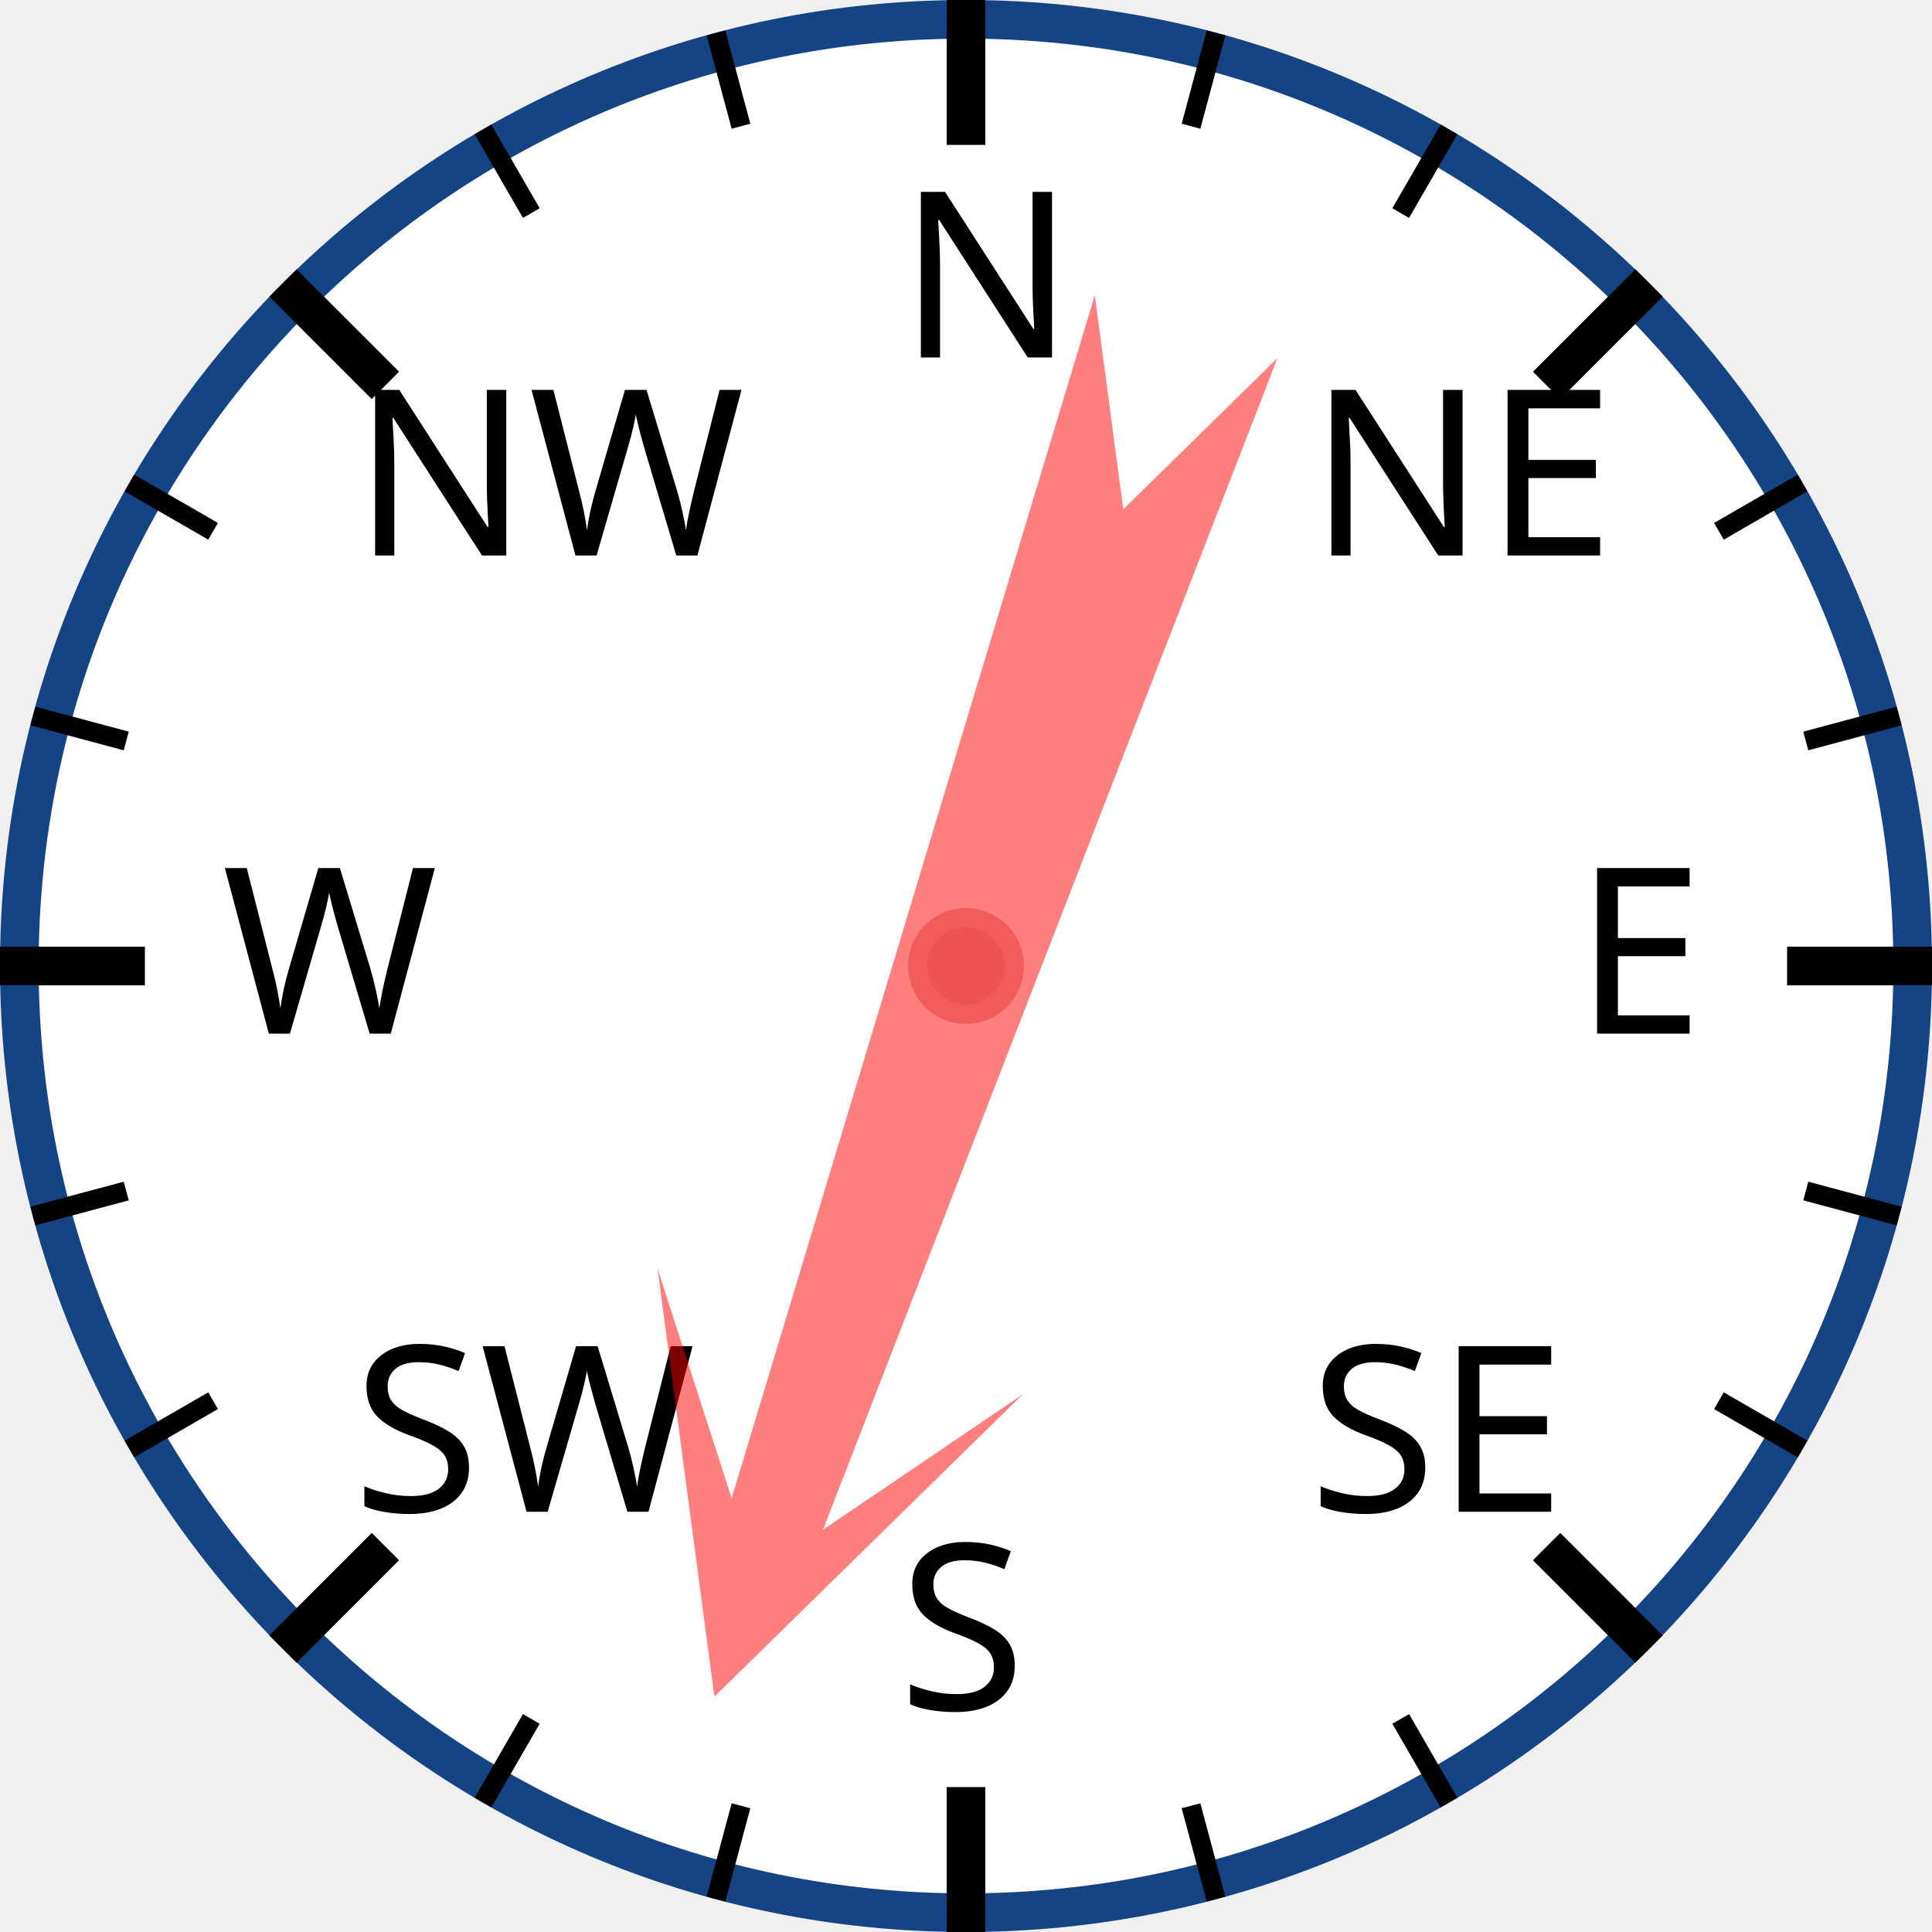
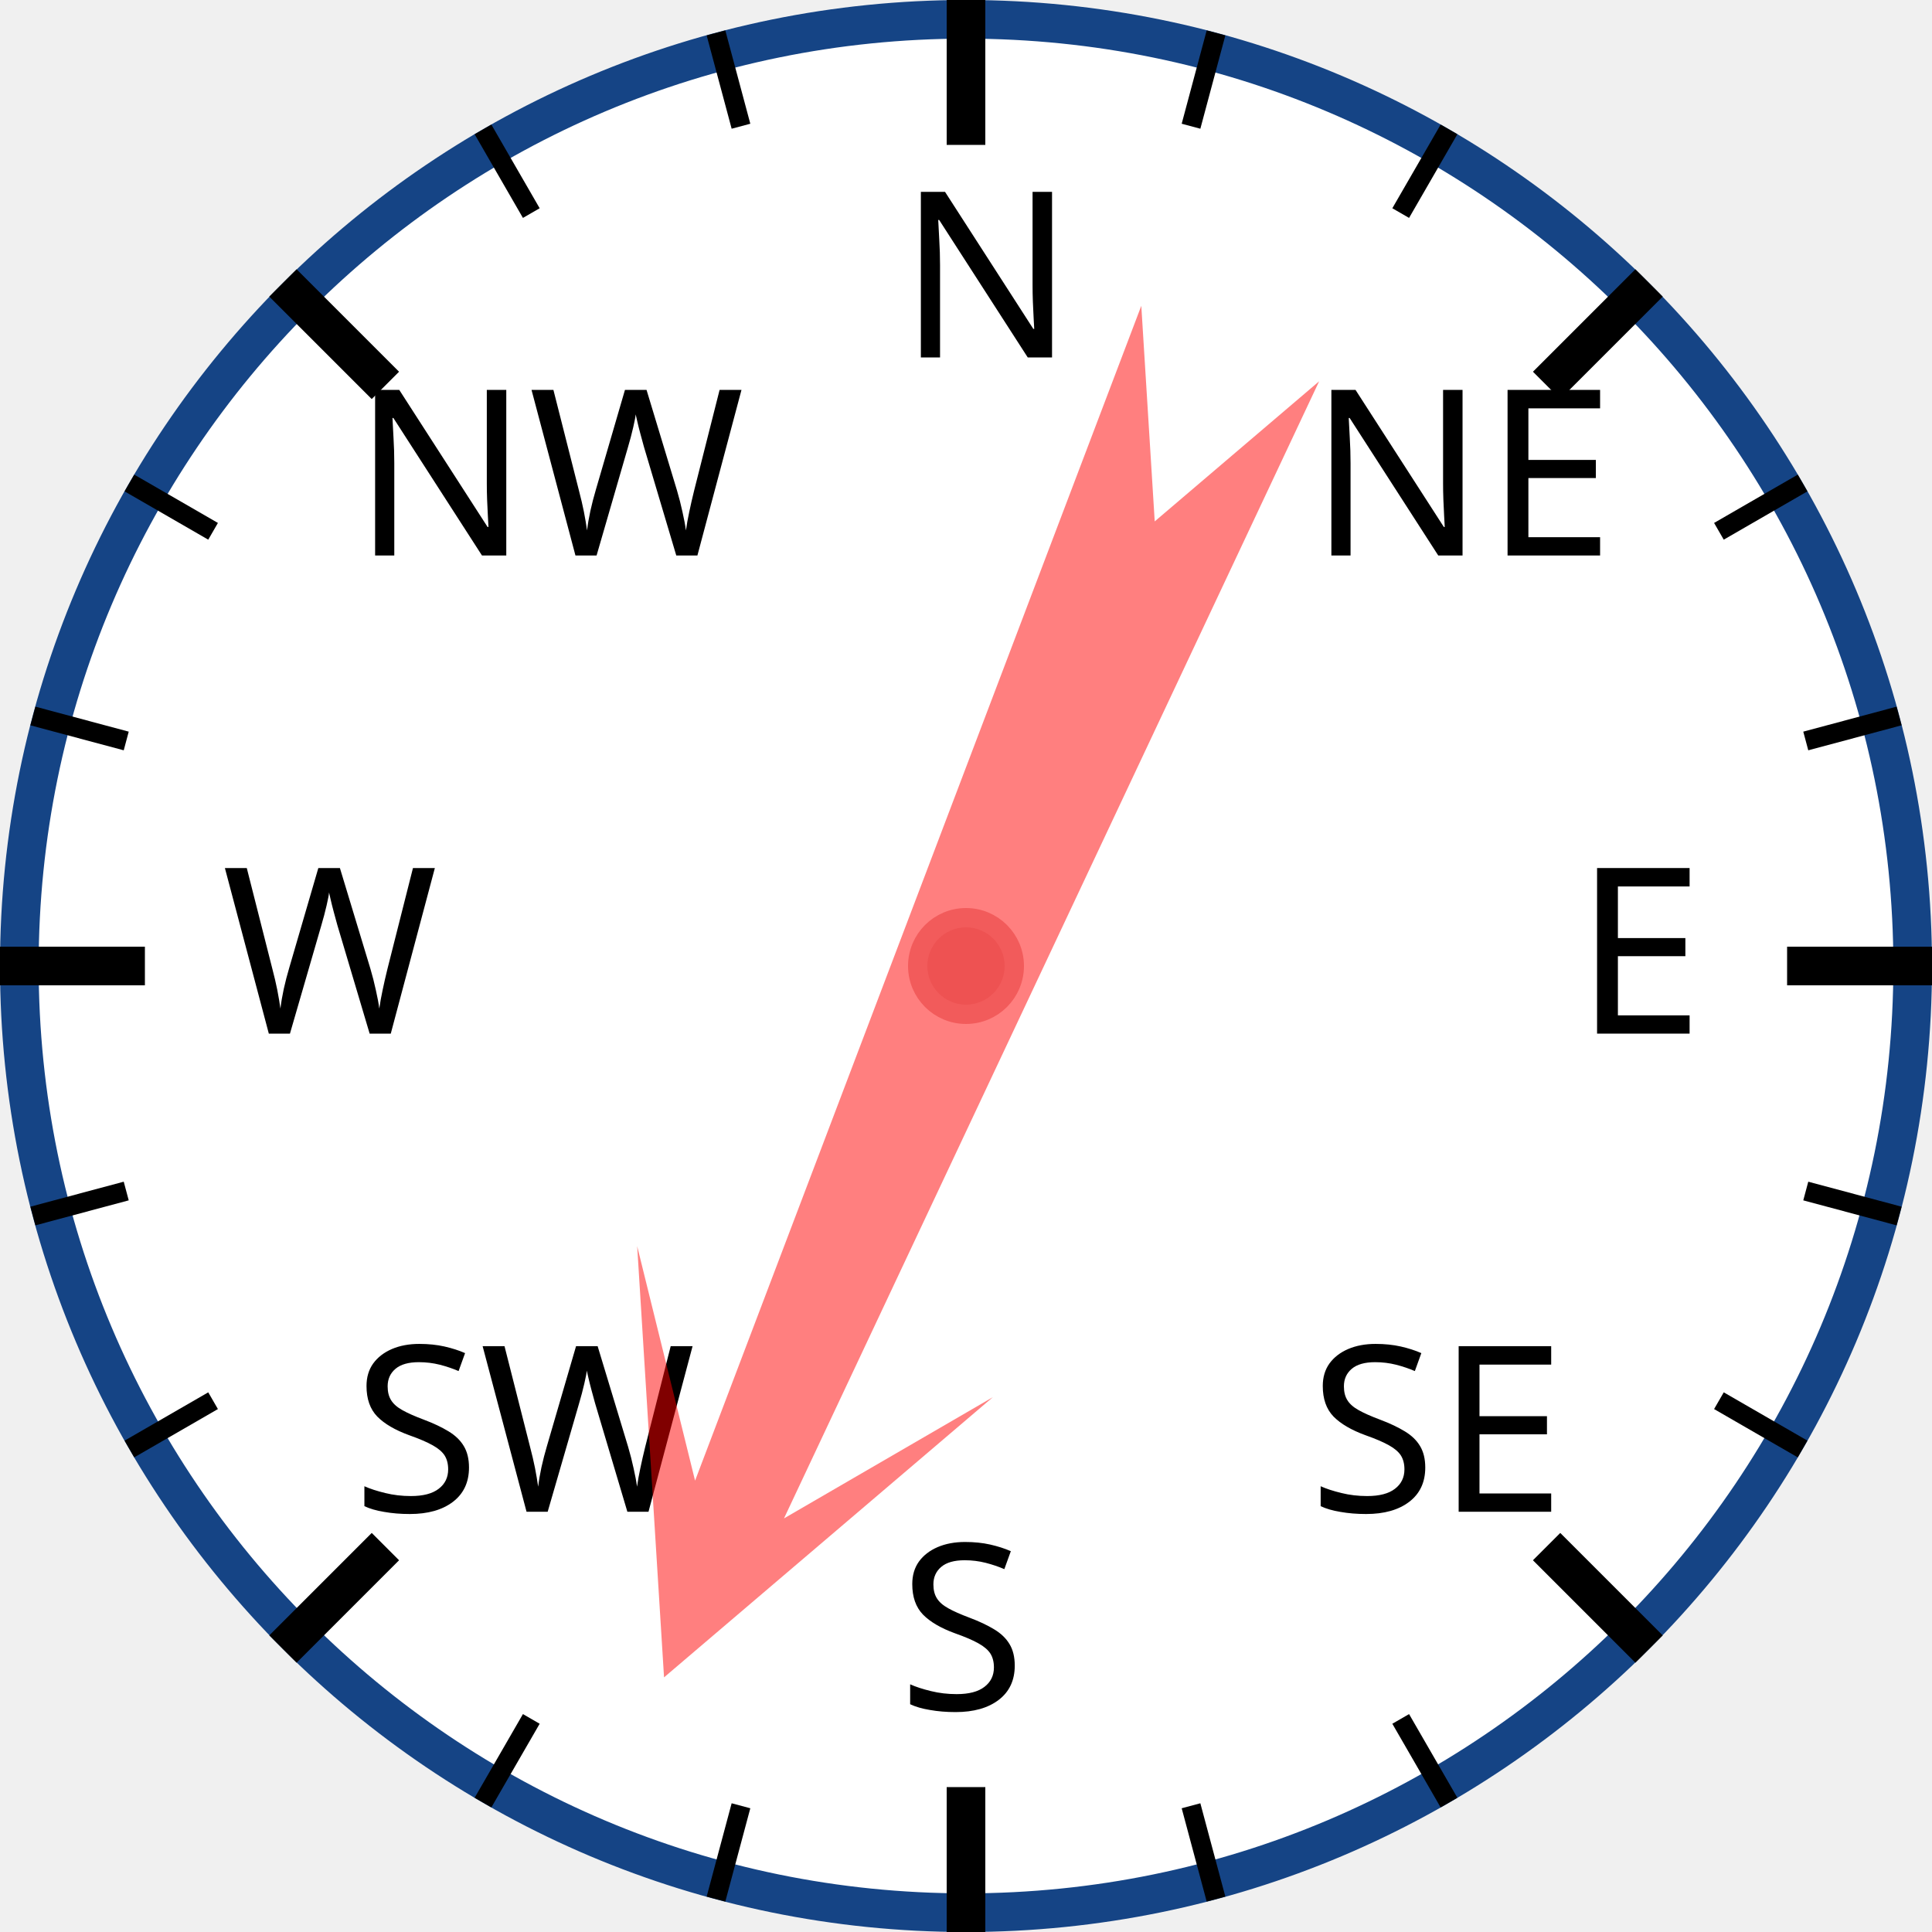
<svg xmlns="http://www.w3.org/2000/svg" width="120px" height="120px" viewBox="0 0 200 200">
  <circle cx="100" cy="100" r="98" style="fill: white; stroke: #154485; stroke-width: 4;" />
  <text x="93.0" y="37.0" style="font-family: sans-serif; font-size: 18pt;">N</text>
  <line x1="100.0" y1="0.0" x2="100.0" y2="15.0" style="stroke: black; stroke-width: 4;" />
  <line x1="74.118" y1="3.407" x2="76.706" y2="13.067" style="stroke: black; stroke-width: 2;" />
  <line x1="50" y1="13.397" x2="55" y2="22.058" style="stroke: black; stroke-width: 2;" />
  <text x="36.503" y="57.503" style="font-family: sans-serif; font-size: 18pt;">NW</text>
  <line x1="29.289" y1="29.289" x2="39.896" y2="39.896" style="stroke: black; stroke-width: 4;" />
  <line x1="13.397" y1="50" x2="22.058" y2="55" style="stroke: black; stroke-width: 2;" />
  <line x1="3.407" y1="74.118" x2="13.067" y2="76.706" style="stroke: black; stroke-width: 2;" />
  <text x="23.0" y="107.0" style="font-family: sans-serif; font-size: 18pt;">W</text>
  <line x1="0.0" y1="100.0" x2="15.0" y2="100.0" style="stroke: black; stroke-width: 4;" />
  <line x1="3.407" y1="125.882" x2="13.067" y2="123.294" style="stroke: black; stroke-width: 2;" />
  <line x1="13.397" y1="150" x2="22.058" y2="145" style="stroke: black; stroke-width: 2;" />
  <text x="36.503" y="156.497" style="font-family: sans-serif; font-size: 18pt;">SW</text>
  <line x1="29.289" y1="170.711" x2="39.896" y2="160.104" style="stroke: black; stroke-width: 4;" />
  <line x1="50" y1="186.603" x2="55" y2="177.942" style="stroke: black; stroke-width: 2;" />
  <line x1="74.118" y1="196.593" x2="76.706" y2="186.933" style="stroke: black; stroke-width: 2;" />
  <text x="93" y="177.0" style="font-family: sans-serif; font-size: 18pt;">S</text>
  <line x1="100" y1="200.0" x2="100" y2="185.0" style="stroke: black; stroke-width: 4;" />
  <line x1="125.882" y1="196.593" x2="123.294" y2="186.933" style="stroke: black; stroke-width: 2;" />
  <line x1="150.0" y1="186.603" x2="145.0" y2="177.942" style="stroke: black; stroke-width: 2;" />
  <text x="135.497" y="156.497" style="font-family: sans-serif; font-size: 18pt;">SE</text>
  <line x1="170.711" y1="170.711" x2="160.104" y2="160.104" style="stroke: black; stroke-width: 4;" />
  <line x1="186.603" y1="150" x2="177.942" y2="145" style="stroke: black; stroke-width: 2;" />
  <line x1="196.593" y1="125.882" x2="186.933" y2="123.294" style="stroke: black; stroke-width: 2;" />
  <text x="163.0" y="107" style="font-family: sans-serif; font-size: 18pt;">E</text>
  <line x1="200.0" y1="100" x2="185.0" y2="100" style="stroke: black; stroke-width: 4;" />
  <line x1="196.593" y1="74.118" x2="186.933" y2="76.706" style="stroke: black; stroke-width: 2;" />
  <line x1="186.603" y1="50" x2="177.942" y2="55" style="stroke: black; stroke-width: 2;" />
  <text x="135.497" y="57.503" style="font-family: sans-serif; font-size: 18pt;">NE</text>
  <line x1="170.711" y1="29.289" x2="160.104" y2="39.896" style="stroke: black; stroke-width: 4;" />
  <line x1="150" y1="13.397" x2="145" y2="22.058" style="stroke: black; stroke-width: 2;" />
  <line x1="125.882" y1="3.407" x2="123.294" y2="13.067" style="stroke: black; stroke-width: 2;" />
-   <polygon points="100 20 120 60 105 40 110 170 100 150 90 170 95 40 80 60" style="fill: red; fill-opacity: 0.5;" transform="rotate(199,100,100)" />
+   <polygon points="100 20 120 60 105 40 110 170 100 150 90 170 95 40 80 60" style="fill: red; fill-opacity: 0.5;" transform="rotate(203,100,100)" />
  <circle cx="100" cy="100" r="5" style="fill: #EE5252; stroke: #F25B5B; stroke-width: 2;" />
</svg>
